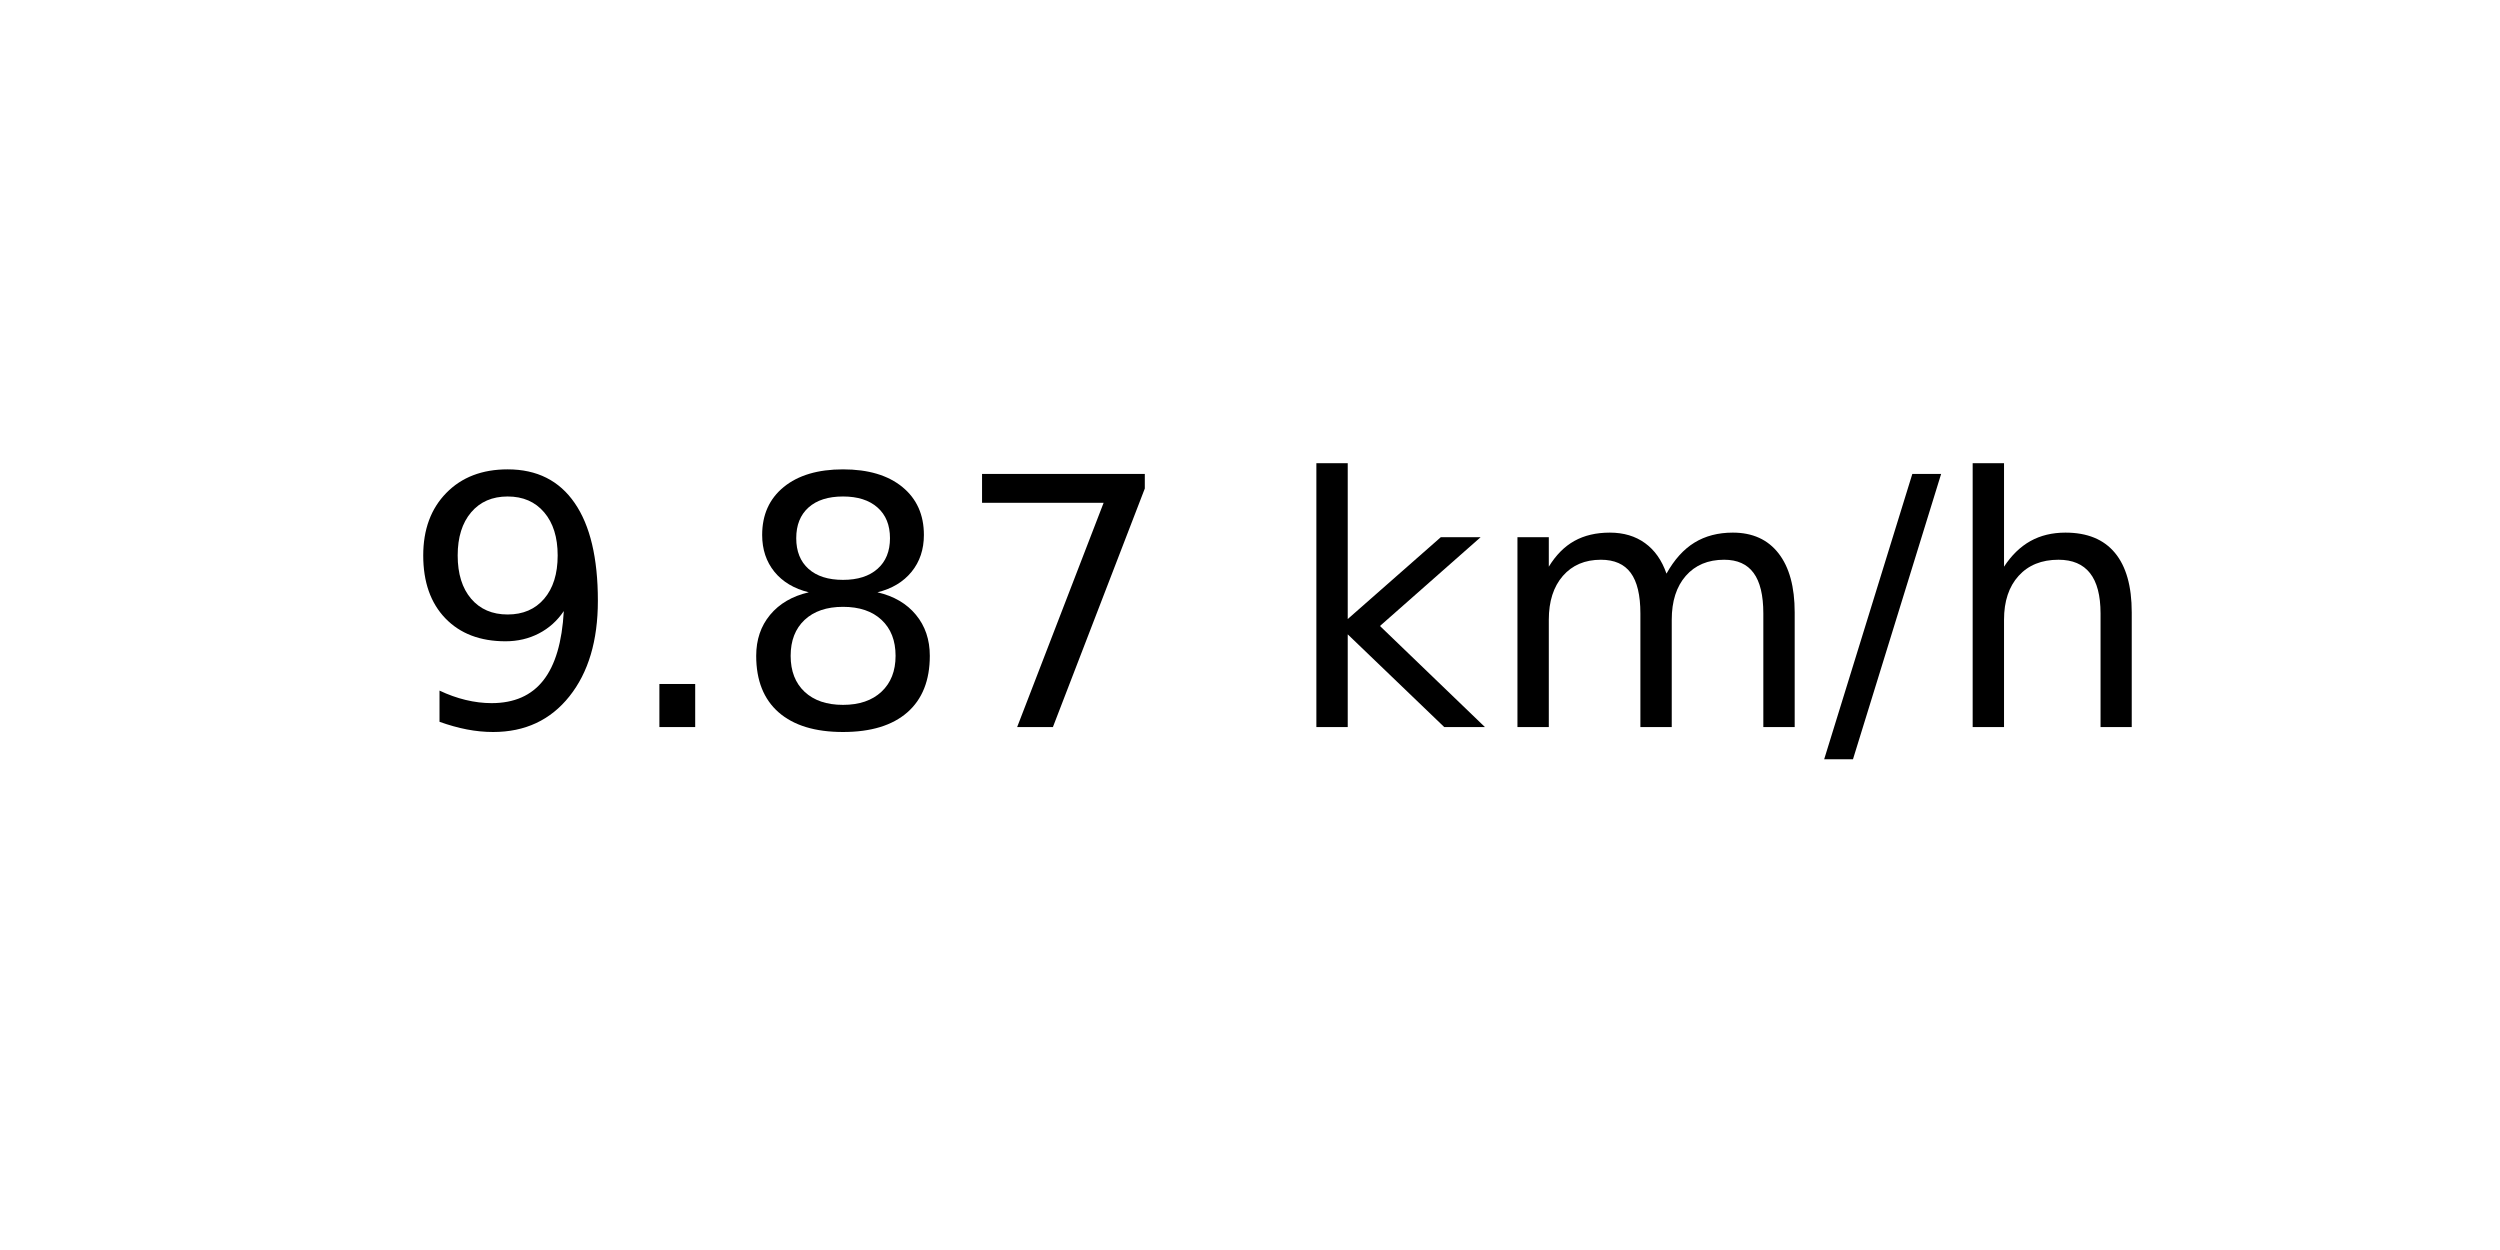
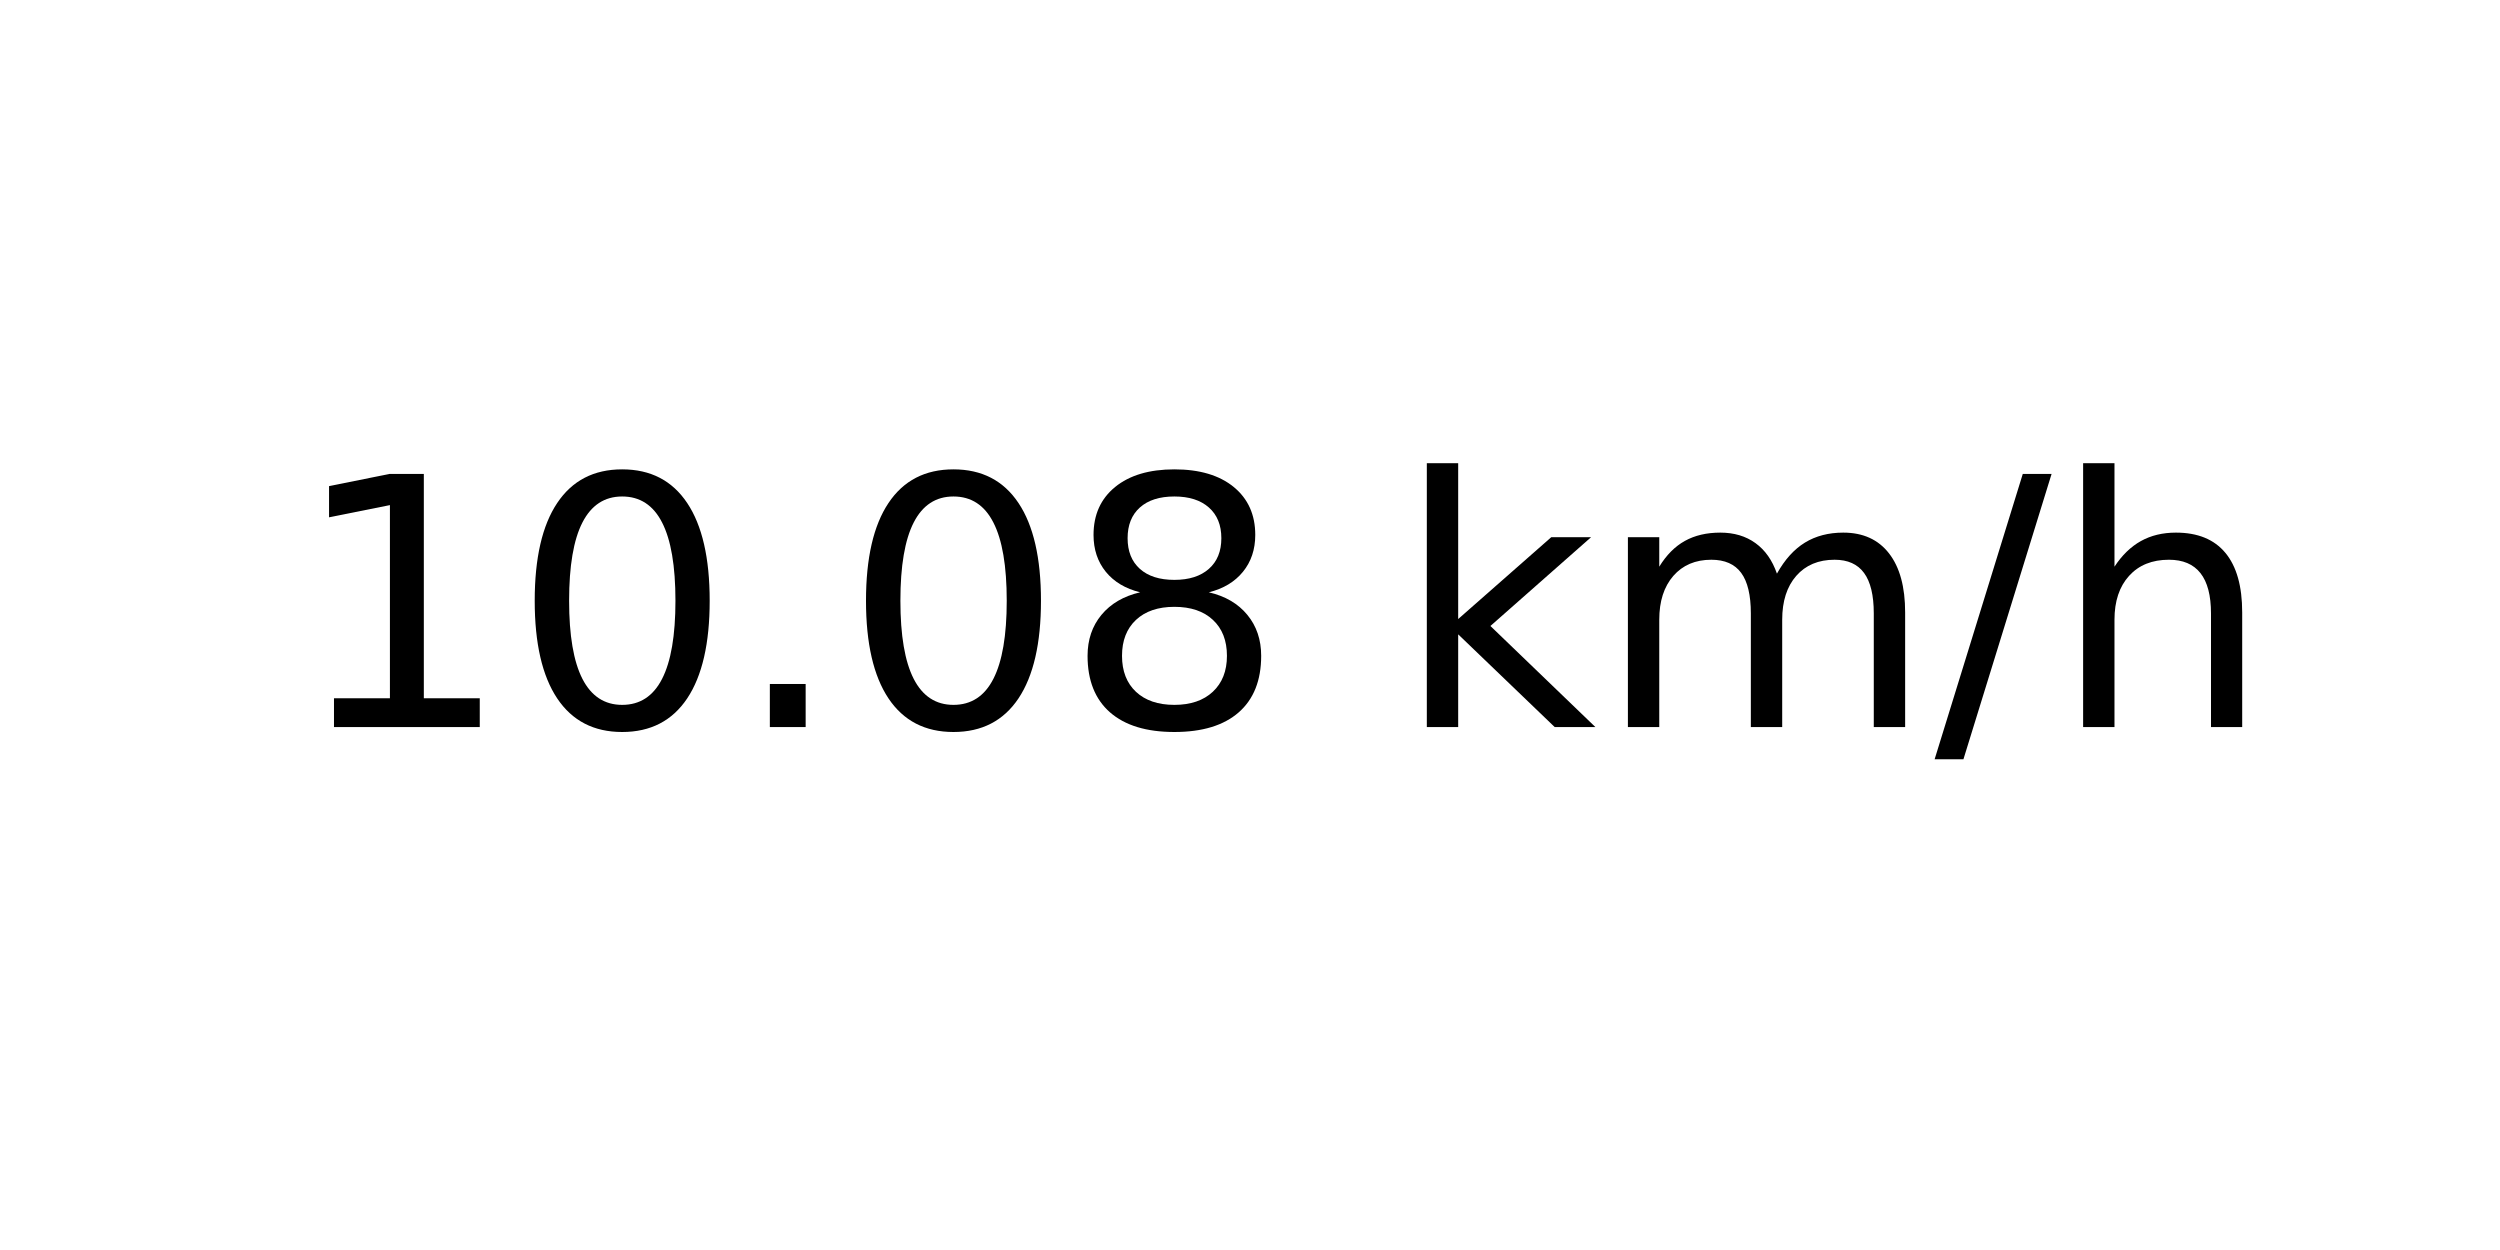
<svg xmlns="http://www.w3.org/2000/svg" xmlns:xlink="http://www.w3.org/1999/xlink" width="72pt" height="36pt" viewBox="0 0 72 36" version="1.1">
  <defs>
    <style type="text/css">*{stroke-linejoin: round; stroke-linecap: butt}</style>
  </defs>
  <g id="figure_1">
    <g id="axes_1">
      <g id="text_1">
-         <g transform="translate(11.55937 20.93937) scale(0.1 -0.1)">
+         <g transform="translate(8.378125 20.93937) scale(0.1 -0.1)">
          <defs>
-             <path id="DejaVuSans-39" d="M 703 97  L 703 672  Q 941 559 1184 500  Q 1428 441 1663 441  Q 2288 441 2617 861  Q 2947 1281 2994 2138  Q 2813 1869 2534 1725  Q 2256 1581 1919 1581  Q 1219 1581 811 2004  Q 403 2428 403 3163  Q 403 3881 828 4315  Q 1253 4750 1959 4750  Q 2769 4750 3195 4129  Q 3622 3509 3622 2328  Q 3622 1225 3098 567  Q 2575 -91 1691 -91  Q 1453 -91 1209 -44  Q 966 3 703 97  z M 1959 2075  Q 2384 2075 2632 2365  Q 2881 2656 2881 3163  Q 2881 3666 2632 3958  Q 2384 4250 1959 4250  Q 1534 4250 1286 3958  Q 1038 3666 1038 3163  Q 1038 2656 1286 2365  Q 1534 2075 1959 2075  z " transform="scale(0.015625)" />
+             <path id="DejaVuSans-31" d="M 794 531  L 1825 531  L 1825 4091  L 703 3866  L 703 4441  L 1819 4666  L 2450 4666  L 2450 531  L 3481 531  L 3481 0  L 794 0  L 794 531  z " transform="scale(0.015625)" />
+             <path id="DejaVuSans-30" d="M 2034 4250  Q 1547 4250 1301 3770  Q 1056 3291 1056 2328  Q 1056 1369 1301 889  Q 1547 409 2034 409  Q 2525 409 2770 889  Q 3016 1369 3016 2328  Q 3016 3291 2770 3770  Q 2525 4250 2034 4250  z M 2034 4750  Q 2819 4750 3233 4129  Q 3647 3509 3647 2328  Q 3647 1150 3233 529  Q 2819 -91 2034 -91  Q 1250 -91 836 529  Q 422 1150 422 2328  Q 422 3509 836 4129  Q 1250 4750 2034 4750  z " transform="scale(0.015625)" />
            <path id="DejaVuSans-2e" d="M 684 794  L 1344 794  L 1344 0  L 684 0  L 684 794  z " transform="scale(0.015625)" />
            <path id="DejaVuSans-38" d="M 2034 2216  Q 1584 2216 1326 1975  Q 1069 1734 1069 1313  Q 1069 891 1326 650  Q 1584 409 2034 409  Q 2484 409 2743 651  Q 3003 894 3003 1313  Q 3003 1734 2745 1975  Q 2488 2216 2034 2216  z M 1403 2484  Q 997 2584 770 2862  Q 544 3141 544 3541  Q 544 4100 942 4425  Q 1341 4750 2034 4750  Q 2731 4750 3128 4425  Q 3525 4100 3525 3541  Q 3525 3141 3298 2862  Q 3072 2584 2669 2484  Q 3125 2378 3379 2068  Q 3634 1759 3634 1313  Q 3634 634 3220 271  Q 2806 -91 2034 -91  Q 1263 -91 848 271  Q 434 634 434 1313  Q 434 1759 690 2068  Q 947 2378 1403 2484  z M 1172 3481  Q 1172 3119 1398 2916  Q 1625 2713 2034 2713  Q 2441 2713 2670 2916  Q 2900 3119 2900 3481  Q 2900 3844 2670 4047  Q 2441 4250 2034 4250  Q 1625 4250 1398 4047  Q 1172 3844 1172 3481  z " transform="scale(0.015625)" />
-             <path id="DejaVuSans-37" d="M 525 4666  L 3525 4666  L 3525 4397  L 1831 0  L 1172 0  L 2766 4134  L 525 4134  L 525 4666  z " transform="scale(0.015625)" />
            <path id="DejaVuSans-20" transform="scale(0.015625)" />
            <path id="DejaVuSans-6b" d="M 581 4863  L 1159 4863  L 1159 1991  L 2875 3500  L 3609 3500  L 1753 1863  L 3688 0  L 2938 0  L 1159 1709  L 1159 0  L 581 0  L 581 4863  z " transform="scale(0.015625)" />
            <path id="DejaVuSans-6d" d="M 3328 2828  Q 3544 3216 3844 3400  Q 4144 3584 4550 3584  Q 5097 3584 5394 3201  Q 5691 2819 5691 2113  L 5691 0  L 5113 0  L 5113 2094  Q 5113 2597 4934 2840  Q 4756 3084 4391 3084  Q 3944 3084 3684 2787  Q 3425 2491 3425 1978  L 3425 0  L 2847 0  L 2847 2094  Q 2847 2600 2669 2842  Q 2491 3084 2119 3084  Q 1678 3084 1418 2786  Q 1159 2488 1159 1978  L 1159 0  L 581 0  L 581 3500  L 1159 3500  L 1159 2956  Q 1356 3278 1631 3431  Q 1906 3584 2284 3584  Q 2666 3584 2933 3390  Q 3200 3197 3328 2828  z " transform="scale(0.015625)" />
            <path id="DejaVuSans-2f" d="M 1625 4666  L 2156 4666  L 531 -594  L 0 -594  L 1625 4666  z " transform="scale(0.015625)" />
            <path id="DejaVuSans-68" d="M 3513 2113  L 3513 0  L 2938 0  L 2938 2094  Q 2938 2591 2744 2837  Q 2550 3084 2163 3084  Q 1697 3084 1428 2787  Q 1159 2491 1159 1978  L 1159 0  L 581 0  L 581 4863  L 1159 4863  L 1159 2956  Q 1366 3272 1645 3428  Q 1925 3584 2291 3584  Q 2894 3584 3203 3211  Q 3513 2838 3513 2113  z " transform="scale(0.015625)" />
          </defs>
-           <use xlink:href="#DejaVuSans-39" />
-           <use xlink:href="#DejaVuSans-2e" x="63.623" />
-           <use xlink:href="#DejaVuSans-38" x="95.41" />
-           <use xlink:href="#DejaVuSans-37" x="159.033" />
-           <use xlink:href="#DejaVuSans-20" x="222.656" />
-           <use xlink:href="#DejaVuSans-6b" x="254.443" />
-           <use xlink:href="#DejaVuSans-6d" x="312.354" />
-           <use xlink:href="#DejaVuSans-2f" x="409.766" />
-           <use xlink:href="#DejaVuSans-68" x="443.457" />
+           <use xlink:href="#DejaVuSans-31" />
+           <use xlink:href="#DejaVuSans-30" x="63.623" />
+           <use xlink:href="#DejaVuSans-2e" x="127.246" />
+           <use xlink:href="#DejaVuSans-30" x="159.033" />
+           <use xlink:href="#DejaVuSans-38" x="222.656" />
+           <use xlink:href="#DejaVuSans-20" x="286.279" />
+           <use xlink:href="#DejaVuSans-6b" x="318.066" />
+           <use xlink:href="#DejaVuSans-6d" x="375.977" />
+           <use xlink:href="#DejaVuSans-2f" x="473.389" />
+           <use xlink:href="#DejaVuSans-68" x="507.08" />
        </g>
      </g>
    </g>
  </g>
</svg>
